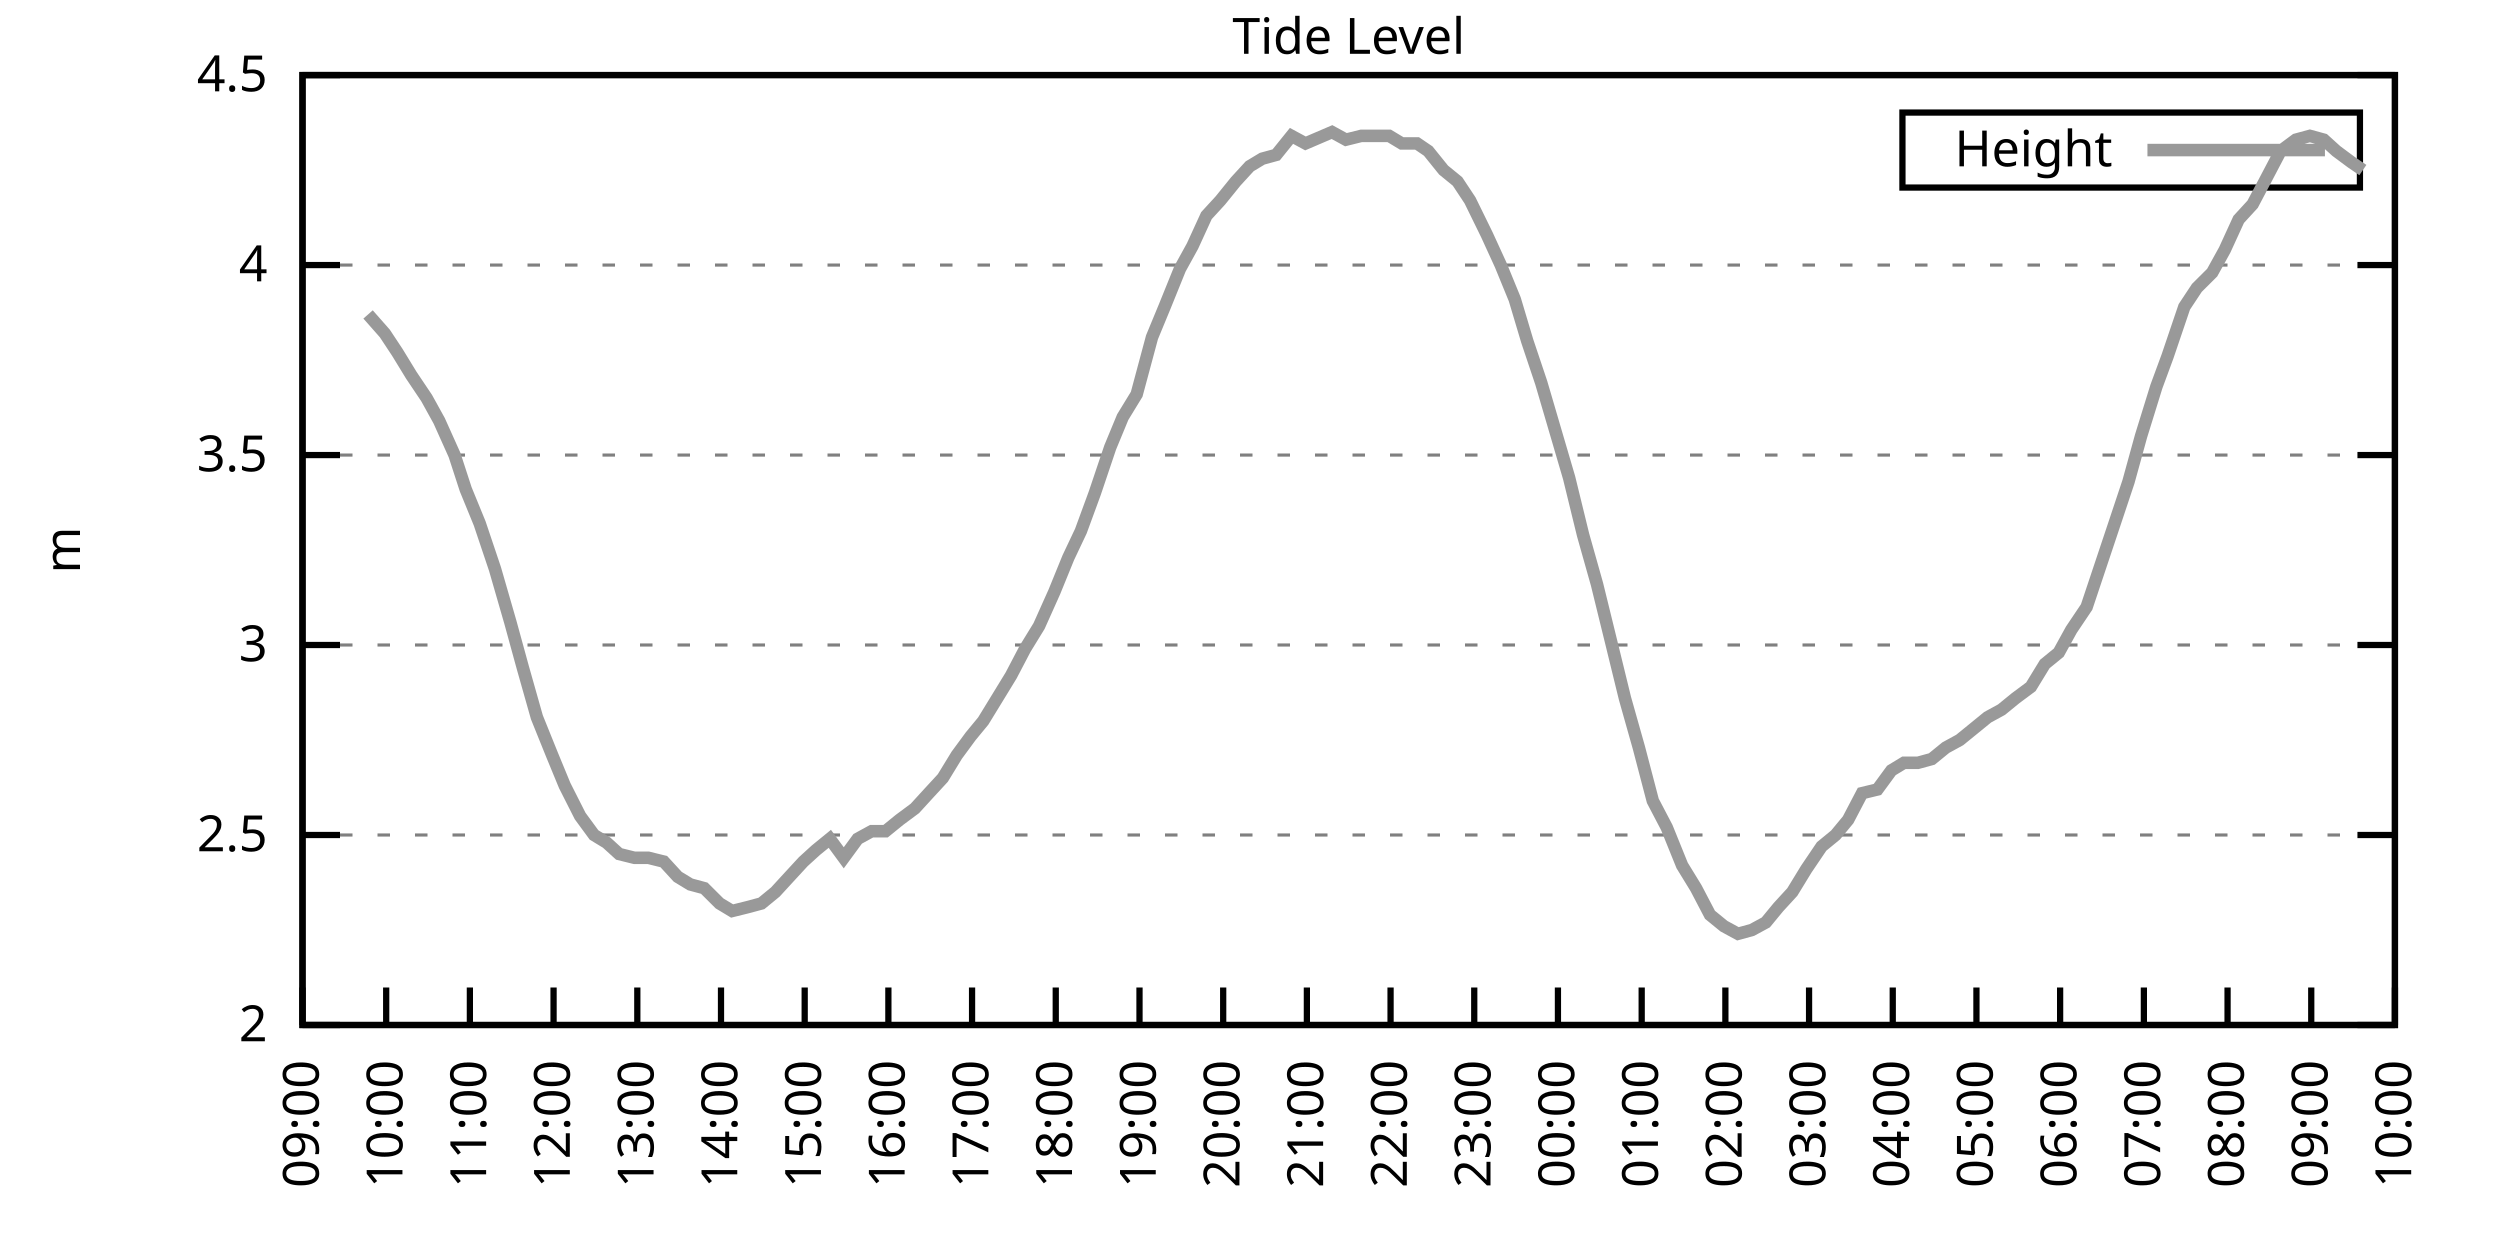
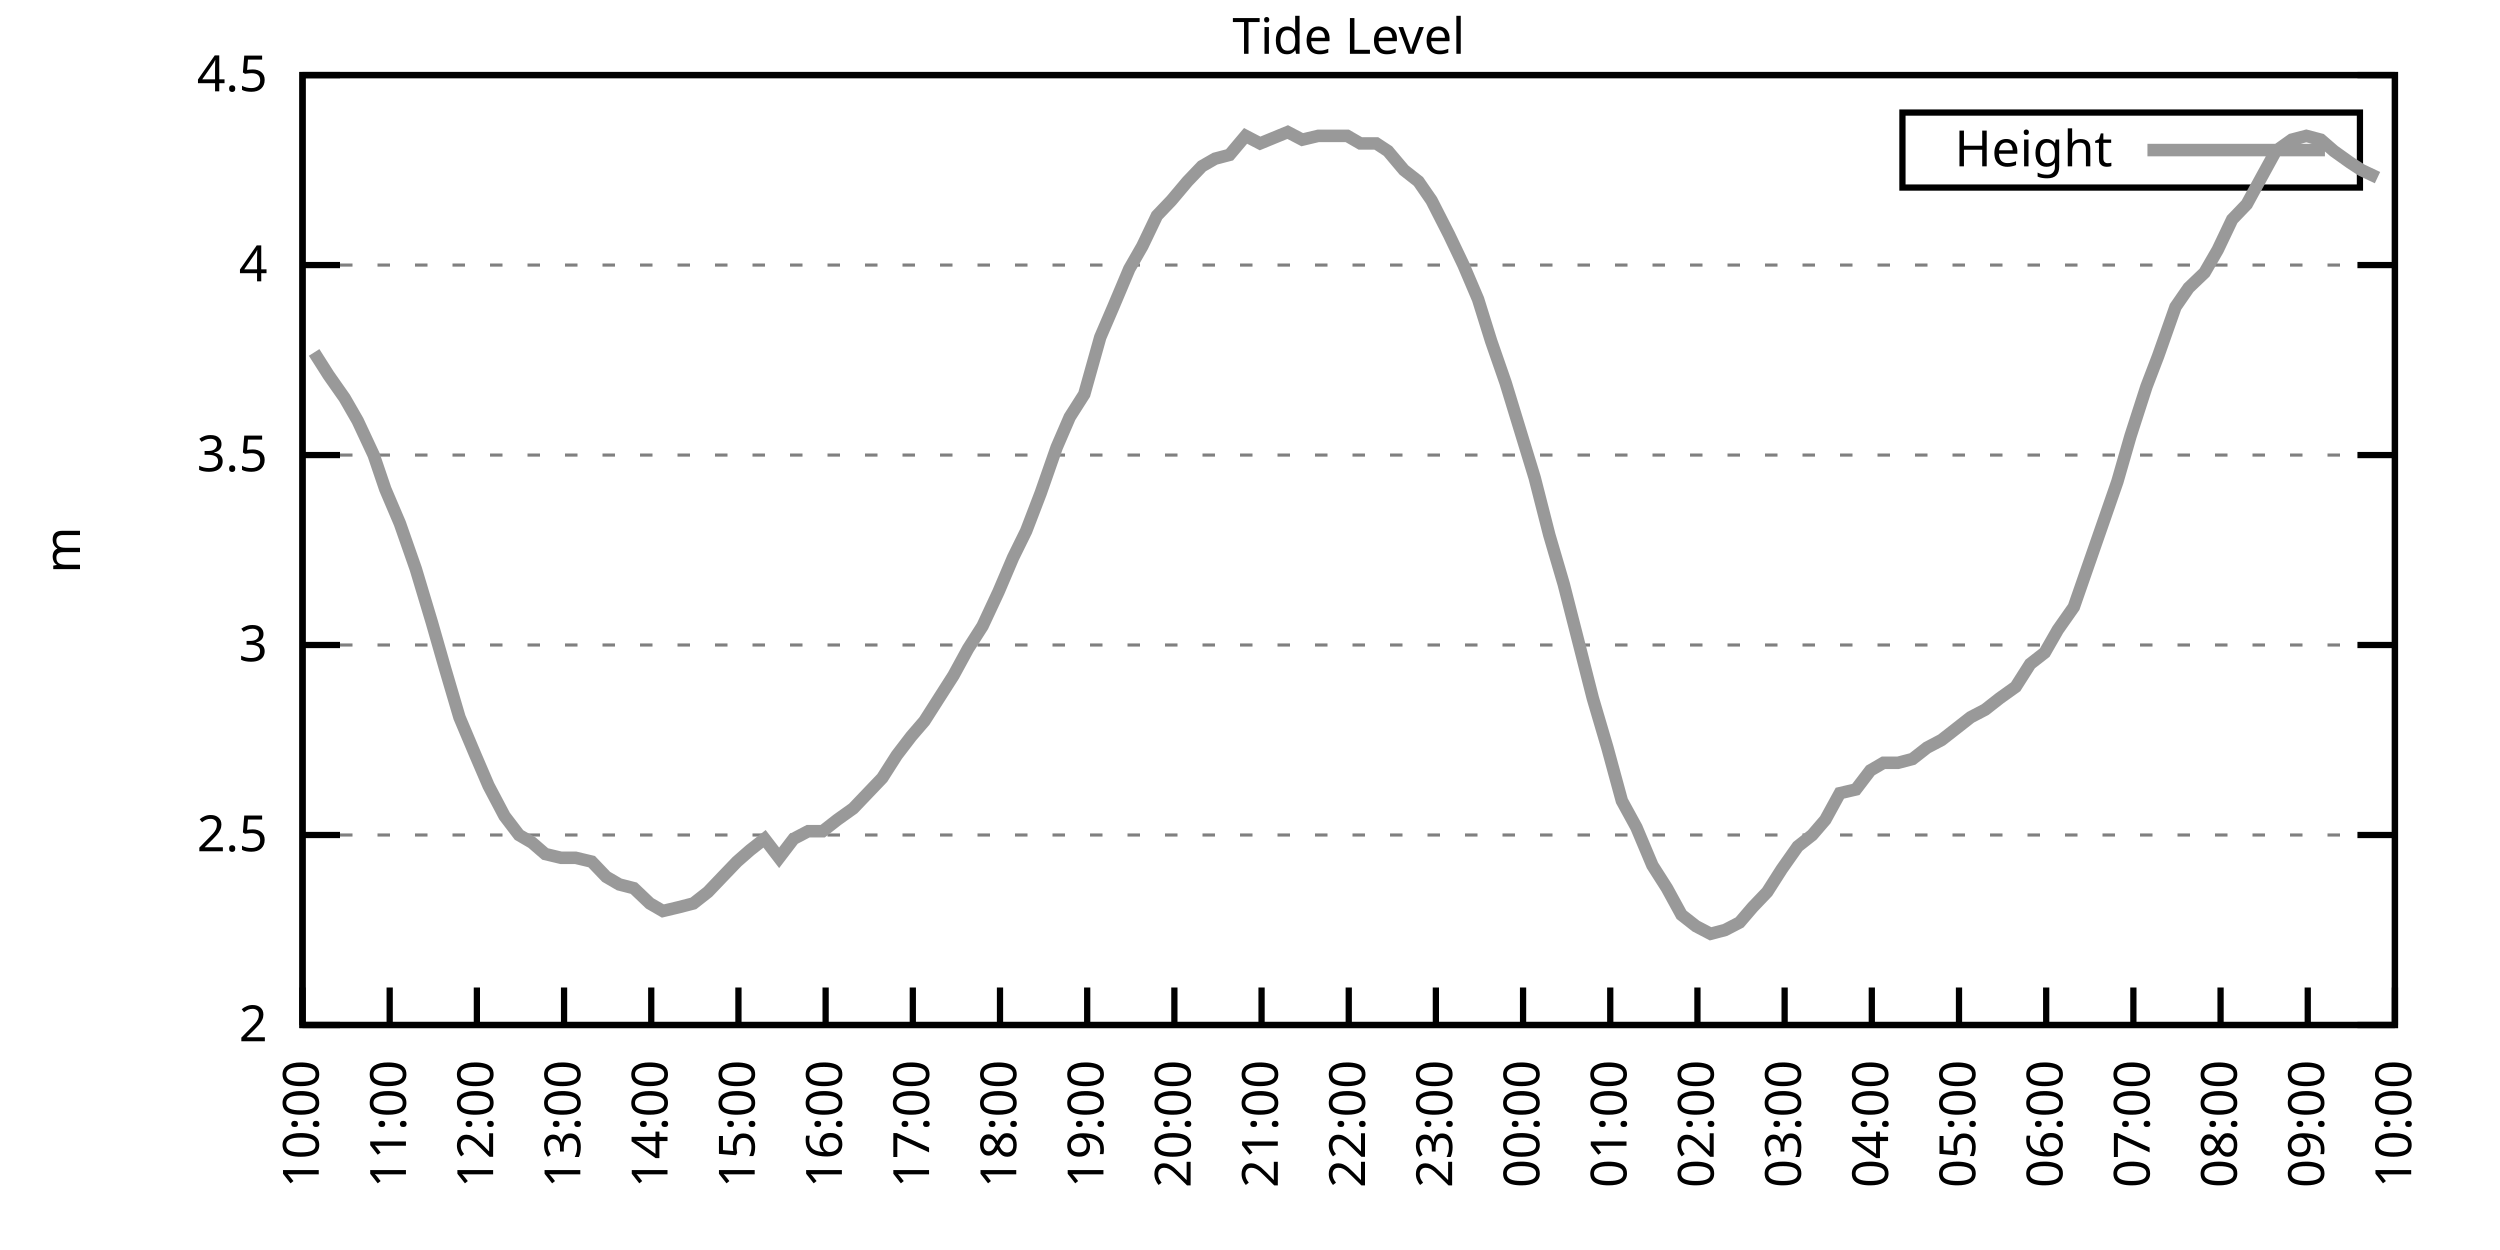
<svg xmlns="http://www.w3.org/2000/svg" xmlns:xlink="http://www.w3.org/1999/xlink" width="400" height="200" viewBox="0 0 400 200">
  <g id="gnuplot_canvas">
    <rect x="0" y="0" width="400" height="200" fill="none" />
    <defs>
      <circle id="gpDot" r="0.5" stroke-width="0.5" stroke="currentColor" />
      <path id="gpPt0" stroke-width="0.333" stroke="currentColor" d="M-1,0 h2 M0,-1 v2" />
      <path id="gpPt1" stroke-width="0.333" stroke="currentColor" d="M-1,-1 L1,1 M1,-1 L-1,1" />
      <path id="gpPt2" stroke-width="0.333" stroke="currentColor" d="M-1,0 L1,0 M0,-1 L0,1 M-1,-1 L1,1 M-1,1 L1,-1" />
      <rect id="gpPt3" stroke-width="0.333" stroke="currentColor" x="-1" y="-1" width="2" height="2" />
      <rect id="gpPt4" stroke-width="0.333" stroke="currentColor" fill="currentColor" x="-1" y="-1" width="2" height="2" />
      <circle id="gpPt5" stroke-width="0.333" stroke="currentColor" cx="0" cy="0" r="1" />
      <use xlink:href="#gpPt5" id="gpPt6" fill="currentColor" stroke="none" />
      <path id="gpPt7" stroke-width="0.333" stroke="currentColor" d="M0,-1.33 L-1.33,0.67 L1.33,0.67 z" />
      <use xlink:href="#gpPt7" id="gpPt8" fill="currentColor" stroke="none" />
      <use xlink:href="#gpPt7" id="gpPt9" stroke="currentColor" transform="rotate(180)" />
      <use xlink:href="#gpPt9" id="gpPt10" fill="currentColor" stroke="none" />
      <use xlink:href="#gpPt3" id="gpPt11" stroke="currentColor" transform="rotate(45)" />
      <use xlink:href="#gpPt11" id="gpPt12" fill="currentColor" stroke="none" />
      <path id="gpPt13" stroke-width="0.333" stroke="currentColor" d="M0,1.330 L1.265,0.411 L0.782,-1.067 L-0.782,-1.076 L-1.265,0.411 z" />
      <use xlink:href="#gpPt13" id="gpPt14" fill="currentColor" stroke="none" />
      <filter id="textbox" filterUnits="objectBoundingBox" x="0" y="0" height="1" width="1">
        <feFlood flood-color="white" flood-opacity="1" result="bgnd" />
        <feComposite in="SourceGraphic" in2="bgnd" operator="atop" />
      </filter>
      <filter id="greybox" filterUnits="objectBoundingBox" x="0" y="0" height="1" width="1">
        <feFlood flood-color="lightgrey" flood-opacity="1" result="grey" />
        <feComposite in="SourceGraphic" in2="grey" operator="atop" />
      </filter>
    </defs>
    <g fill="none" color="white" stroke="currentColor" stroke-width="1.00" stroke-linecap="butt" stroke-linejoin="miter">
</g>
    <g fill="none" color="black" stroke="currentColor" stroke-width="1.00" stroke-linecap="butt" stroke-linejoin="miter">
      <g stroke="none" shape-rendering="crispEdges">
        <polygon fill="rgb(255, 255, 255)" points="48.40,164.00 383.18,164.00 383.18,12.02 48.40,12.02 " />
      </g>
    </g>
    <g fill="none" color="black" stroke="currentColor" stroke-width="1.00" stroke-linecap="butt" stroke-linejoin="miter">
</g>
    <g fill="none" color="black" stroke="black" stroke-width="0.50" stroke-linecap="butt" stroke-linejoin="miter">
</g>
    <g fill="none" color="gray" stroke="currentColor" stroke-width="0.50" stroke-linecap="butt" stroke-linejoin="miter">
      <path stroke="gray" stroke-dasharray="2,4" class="gridline" d="M48.40,164.00 L383.19,164.00  " />
    </g>
    <g fill="none" color="gray" stroke="gray" stroke-width="1.00" stroke-linecap="butt" stroke-linejoin="miter">
</g>
    <g fill="none" color="black" stroke="currentColor" stroke-width="1.00" stroke-linecap="butt" stroke-linejoin="miter">
      <path stroke="black" d="M48.40,164.00 L54.40,164.00 M383.19,164.00 L377.19,164.00  " />
      <g transform="translate(42.80,166.60)" stroke="none" fill="black" font-family="Sans" font-size="8.00" text-anchor="end">
        <text>
          <tspan font-family="Sans"> 2</tspan>
        </text>
      </g>
    </g>
    <g fill="none" color="black" stroke="currentColor" stroke-width="1.00" stroke-linecap="butt" stroke-linejoin="miter">
</g>
    <g fill="none" color="black" stroke="black" stroke-width="0.50" stroke-linecap="butt" stroke-linejoin="miter">
</g>
    <g fill="none" color="gray" stroke="currentColor" stroke-width="0.50" stroke-linecap="butt" stroke-linejoin="miter">
      <path stroke="gray" stroke-dasharray="2,4" class="gridline" d="M48.40,133.60 L383.19,133.60  " />
    </g>
    <g fill="none" color="gray" stroke="gray" stroke-width="1.00" stroke-linecap="butt" stroke-linejoin="miter">
</g>
    <g fill="none" color="black" stroke="currentColor" stroke-width="1.00" stroke-linecap="butt" stroke-linejoin="miter">
      <path stroke="black" d="M48.40,133.60 L54.40,133.60 M383.19,133.60 L377.19,133.60  " />
      <g transform="translate(42.80,136.20)" stroke="none" fill="black" font-family="Sans" font-size="8.00" text-anchor="end">
        <text>
          <tspan font-family="Sans"> 2.5</tspan>
        </text>
      </g>
    </g>
    <g fill="none" color="black" stroke="currentColor" stroke-width="1.00" stroke-linecap="butt" stroke-linejoin="miter">
</g>
    <g fill="none" color="black" stroke="black" stroke-width="0.50" stroke-linecap="butt" stroke-linejoin="miter">
</g>
    <g fill="none" color="gray" stroke="currentColor" stroke-width="0.50" stroke-linecap="butt" stroke-linejoin="miter">
      <path stroke="gray" stroke-dasharray="2,4" class="gridline" d="M48.40,103.20 L383.19,103.20  " />
    </g>
    <g fill="none" color="gray" stroke="gray" stroke-width="1.00" stroke-linecap="butt" stroke-linejoin="miter">
</g>
    <g fill="none" color="black" stroke="currentColor" stroke-width="1.00" stroke-linecap="butt" stroke-linejoin="miter">
      <path stroke="black" d="M48.40,103.20 L54.40,103.20 M383.19,103.20 L377.19,103.20  " />
      <g transform="translate(42.80,105.80)" stroke="none" fill="black" font-family="Sans" font-size="8.00" text-anchor="end">
        <text>
          <tspan font-family="Sans"> 3</tspan>
        </text>
      </g>
    </g>
    <g fill="none" color="black" stroke="currentColor" stroke-width="1.00" stroke-linecap="butt" stroke-linejoin="miter">
</g>
    <g fill="none" color="black" stroke="black" stroke-width="0.50" stroke-linecap="butt" stroke-linejoin="miter">
</g>
    <g fill="none" color="gray" stroke="currentColor" stroke-width="0.50" stroke-linecap="butt" stroke-linejoin="miter">
      <path stroke="gray" stroke-dasharray="2,4" class="gridline" d="M48.40,72.81 L383.19,72.81  " />
    </g>
    <g fill="none" color="gray" stroke="gray" stroke-width="1.00" stroke-linecap="butt" stroke-linejoin="miter">
</g>
    <g fill="none" color="black" stroke="currentColor" stroke-width="1.00" stroke-linecap="butt" stroke-linejoin="miter">
      <path stroke="black" d="M48.40,72.81 L54.40,72.81 M383.19,72.81 L377.19,72.81  " />
      <g transform="translate(42.80,75.41)" stroke="none" fill="black" font-family="Sans" font-size="8.00" text-anchor="end">
        <text>
          <tspan font-family="Sans"> 3.5</tspan>
        </text>
      </g>
    </g>
    <g fill="none" color="black" stroke="currentColor" stroke-width="1.00" stroke-linecap="butt" stroke-linejoin="miter">
</g>
    <g fill="none" color="black" stroke="black" stroke-width="0.50" stroke-linecap="butt" stroke-linejoin="miter">
</g>
    <g fill="none" color="gray" stroke="currentColor" stroke-width="0.50" stroke-linecap="butt" stroke-linejoin="miter">
      <path stroke="gray" stroke-dasharray="2,4" class="gridline" d="M48.40,42.41 L383.19,42.41  " />
    </g>
    <g fill="none" color="gray" stroke="gray" stroke-width="1.00" stroke-linecap="butt" stroke-linejoin="miter">
</g>
    <g fill="none" color="black" stroke="currentColor" stroke-width="1.00" stroke-linecap="butt" stroke-linejoin="miter">
      <path stroke="black" d="M48.40,42.41 L54.40,42.41 M383.19,42.41 L377.19,42.41  " />
      <g transform="translate(42.80,45.01)" stroke="none" fill="black" font-family="Sans" font-size="8.00" text-anchor="end">
        <text>
          <tspan font-family="Sans"> 4</tspan>
        </text>
      </g>
    </g>
    <g fill="none" color="black" stroke="currentColor" stroke-width="1.00" stroke-linecap="butt" stroke-linejoin="miter">
</g>
    <g fill="none" color="black" stroke="black" stroke-width="0.50" stroke-linecap="butt" stroke-linejoin="miter">
</g>
    <g fill="none" color="gray" stroke="currentColor" stroke-width="0.50" stroke-linecap="butt" stroke-linejoin="miter">
      <path stroke="gray" stroke-dasharray="2,4" class="gridline" d="M48.40,12.01 L383.19,12.01  " />
    </g>
    <g fill="none" color="gray" stroke="gray" stroke-width="1.00" stroke-linecap="butt" stroke-linejoin="miter">
</g>
    <g fill="none" color="black" stroke="currentColor" stroke-width="1.00" stroke-linecap="butt" stroke-linejoin="miter">
      <path stroke="black" d="M48.40,12.01 L54.40,12.01 M383.19,12.01 L377.19,12.01  " />
      <g transform="translate(42.80,14.61)" stroke="none" fill="black" font-family="Sans" font-size="8.00" text-anchor="end">
        <text>
          <tspan font-family="Sans"> 4.5</tspan>
        </text>
      </g>
    </g>
    <g fill="none" color="black" stroke="currentColor" stroke-width="1.00" stroke-linecap="butt" stroke-linejoin="miter">
      <path stroke="black" d="M48.40,164.00 L48.40,158.00  " />
      <g transform="translate(51.00,169.60) rotate(270.00)" stroke="none" fill="black" font-family="Sans" font-size="8.00" text-anchor="end">
        <text>
-           <tspan font-family="Sans">09:00</tspan>
-         </text>
-       </g>
-     </g>
-     <g fill="none" color="black" stroke="currentColor" stroke-width="1.00" stroke-linecap="butt" stroke-linejoin="miter">
-       <path stroke="black" d="M61.79,164.00 L61.79,158.00  " />
-       <g transform="translate(64.39,169.60) rotate(270.00)" stroke="none" fill="black" font-family="Sans" font-size="8.00" text-anchor="end">
-         <text>
          <tspan font-family="Sans">10:00</tspan>
        </text>
      </g>
    </g>
    <g fill="none" color="black" stroke="currentColor" stroke-width="1.00" stroke-linecap="butt" stroke-linejoin="miter">
-       <path stroke="black" d="M75.18,164.00 L75.18,158.00  " />
-       <g transform="translate(77.78,169.60) rotate(270.00)" stroke="none" fill="black" font-family="Sans" font-size="8.00" text-anchor="end">
+       <path stroke="black" d="M62.35,164.00 L62.35,158.00  " />
+       <g transform="translate(64.95,169.60) rotate(270.00)" stroke="none" fill="black" font-family="Sans" font-size="8.00" text-anchor="end">
        <text>
          <tspan font-family="Sans">11:00</tspan>
        </text>
      </g>
    </g>
    <g fill="none" color="black" stroke="currentColor" stroke-width="1.00" stroke-linecap="butt" stroke-linejoin="miter">
-       <path stroke="black" d="M88.57,164.00 L88.57,158.00  " />
-       <g transform="translate(91.17,169.60) rotate(270.00)" stroke="none" fill="black" font-family="Sans" font-size="8.00" text-anchor="end">
+       <path stroke="black" d="M76.30,164.00 L76.30,158.00  " />
+       <g transform="translate(78.90,169.60) rotate(270.00)" stroke="none" fill="black" font-family="Sans" font-size="8.00" text-anchor="end">
        <text>
          <tspan font-family="Sans">12:00</tspan>
        </text>
      </g>
    </g>
    <g fill="none" color="black" stroke="currentColor" stroke-width="1.00" stroke-linecap="butt" stroke-linejoin="miter">
-       <path stroke="black" d="M101.97,164.00 L101.97,158.00  " />
-       <g transform="translate(104.57,169.60) rotate(270.00)" stroke="none" fill="black" font-family="Sans" font-size="8.00" text-anchor="end">
+       <path stroke="black" d="M90.25,164.00 L90.25,158.00  " />
+       <g transform="translate(92.85,169.60) rotate(270.00)" stroke="none" fill="black" font-family="Sans" font-size="8.00" text-anchor="end">
        <text>
          <tspan font-family="Sans">13:00</tspan>
        </text>
      </g>
    </g>
    <g fill="none" color="black" stroke="currentColor" stroke-width="1.00" stroke-linecap="butt" stroke-linejoin="miter">
-       <path stroke="black" d="M115.36,164.00 L115.36,158.00  " />
-       <g transform="translate(117.96,169.60) rotate(270.00)" stroke="none" fill="black" font-family="Sans" font-size="8.00" text-anchor="end">
+       <path stroke="black" d="M104.20,164.00 L104.20,158.00  " />
+       <g transform="translate(106.80,169.60) rotate(270.00)" stroke="none" fill="black" font-family="Sans" font-size="8.00" text-anchor="end">
        <text>
          <tspan font-family="Sans">14:00</tspan>
        </text>
      </g>
    </g>
    <g fill="none" color="black" stroke="currentColor" stroke-width="1.00" stroke-linecap="butt" stroke-linejoin="miter">
-       <path stroke="black" d="M128.75,164.00 L128.75,158.00  " />
-       <g transform="translate(131.35,169.60) rotate(270.00)" stroke="none" fill="black" font-family="Sans" font-size="8.00" text-anchor="end">
+       <path stroke="black" d="M118.15,164.00 L118.15,158.00  " />
+       <g transform="translate(120.75,169.60) rotate(270.00)" stroke="none" fill="black" font-family="Sans" font-size="8.00" text-anchor="end">
        <text>
          <tspan font-family="Sans">15:00</tspan>
        </text>
      </g>
    </g>
    <g fill="none" color="black" stroke="currentColor" stroke-width="1.00" stroke-linecap="butt" stroke-linejoin="miter">
-       <path stroke="black" d="M142.14,164.00 L142.14,158.00  " />
-       <g transform="translate(144.74,169.60) rotate(270.00)" stroke="none" fill="black" font-family="Sans" font-size="8.00" text-anchor="end">
+       <path stroke="black" d="M132.10,164.00 L132.10,158.00  " />
+       <g transform="translate(134.70,169.60) rotate(270.00)" stroke="none" fill="black" font-family="Sans" font-size="8.00" text-anchor="end">
        <text>
          <tspan font-family="Sans">16:00</tspan>
        </text>
      </g>
    </g>
    <g fill="none" color="black" stroke="currentColor" stroke-width="1.00" stroke-linecap="butt" stroke-linejoin="miter">
-       <path stroke="black" d="M155.53,164.00 L155.53,158.00  " />
-       <g transform="translate(158.13,169.60) rotate(270.00)" stroke="none" fill="black" font-family="Sans" font-size="8.00" text-anchor="end">
+       <path stroke="black" d="M146.05,164.00 L146.05,158.00  " />
+       <g transform="translate(148.65,169.60) rotate(270.00)" stroke="none" fill="black" font-family="Sans" font-size="8.00" text-anchor="end">
        <text>
          <tspan font-family="Sans">17:00</tspan>
        </text>
      </g>
    </g>
    <g fill="none" color="black" stroke="currentColor" stroke-width="1.00" stroke-linecap="butt" stroke-linejoin="miter">
-       <path stroke="black" d="M168.92,164.00 L168.92,158.00  " />
-       <g transform="translate(171.52,169.60) rotate(270.00)" stroke="none" fill="black" font-family="Sans" font-size="8.00" text-anchor="end">
+       <path stroke="black" d="M160.00,164.00 L160.00,158.00  " />
+       <g transform="translate(162.60,169.60) rotate(270.00)" stroke="none" fill="black" font-family="Sans" font-size="8.00" text-anchor="end">
        <text>
          <tspan font-family="Sans">18:00</tspan>
        </text>
      </g>
    </g>
    <g fill="none" color="black" stroke="currentColor" stroke-width="1.00" stroke-linecap="butt" stroke-linejoin="miter">
-       <path stroke="black" d="M182.32,164.00 L182.32,158.00  " />
-       <g transform="translate(184.92,169.60) rotate(270.00)" stroke="none" fill="black" font-family="Sans" font-size="8.00" text-anchor="end">
+       <path stroke="black" d="M173.95,164.00 L173.95,158.00  " />
+       <g transform="translate(176.55,169.60) rotate(270.00)" stroke="none" fill="black" font-family="Sans" font-size="8.00" text-anchor="end">
        <text>
          <tspan font-family="Sans">19:00</tspan>
        </text>
      </g>
    </g>
    <g fill="none" color="black" stroke="currentColor" stroke-width="1.00" stroke-linecap="butt" stroke-linejoin="miter">
-       <path stroke="black" d="M195.71,164.00 L195.71,158.00  " />
-       <g transform="translate(198.31,169.60) rotate(270.00)" stroke="none" fill="black" font-family="Sans" font-size="8.00" text-anchor="end">
+       <path stroke="black" d="M187.90,164.00 L187.90,158.00  " />
+       <g transform="translate(190.50,169.60) rotate(270.00)" stroke="none" fill="black" font-family="Sans" font-size="8.00" text-anchor="end">
        <text>
          <tspan font-family="Sans">20:00</tspan>
        </text>
      </g>
    </g>
    <g fill="none" color="black" stroke="currentColor" stroke-width="1.00" stroke-linecap="butt" stroke-linejoin="miter">
-       <path stroke="black" d="M209.10,164.00 L209.10,158.00  " />
-       <g transform="translate(211.70,169.60) rotate(270.00)" stroke="none" fill="black" font-family="Sans" font-size="8.00" text-anchor="end">
+       <path stroke="black" d="M201.85,164.00 L201.85,158.00  " />
+       <g transform="translate(204.45,169.60) rotate(270.00)" stroke="none" fill="black" font-family="Sans" font-size="8.00" text-anchor="end">
        <text>
          <tspan font-family="Sans">21:00</tspan>
        </text>
      </g>
    </g>
    <g fill="none" color="black" stroke="currentColor" stroke-width="1.00" stroke-linecap="butt" stroke-linejoin="miter">
-       <path stroke="black" d="M222.49,164.00 L222.49,158.00  " />
-       <g transform="translate(225.09,169.60) rotate(270.00)" stroke="none" fill="black" font-family="Sans" font-size="8.00" text-anchor="end">
+       <path stroke="black" d="M215.80,164.00 L215.80,158.00  " />
+       <g transform="translate(218.40,169.60) rotate(270.00)" stroke="none" fill="black" font-family="Sans" font-size="8.00" text-anchor="end">
        <text>
          <tspan font-family="Sans">22:00</tspan>
        </text>
      </g>
    </g>
    <g fill="none" color="black" stroke="currentColor" stroke-width="1.00" stroke-linecap="butt" stroke-linejoin="miter">
-       <path stroke="black" d="M235.88,164.00 L235.88,158.00  " />
-       <g transform="translate(238.48,169.60) rotate(270.00)" stroke="none" fill="black" font-family="Sans" font-size="8.00" text-anchor="end">
+       <path stroke="black" d="M229.74,164.00 L229.74,158.00  " />
+       <g transform="translate(232.34,169.60) rotate(270.00)" stroke="none" fill="black" font-family="Sans" font-size="8.00" text-anchor="end">
        <text>
          <tspan font-family="Sans">23:00</tspan>
        </text>
      </g>
    </g>
    <g fill="none" color="black" stroke="currentColor" stroke-width="1.00" stroke-linecap="butt" stroke-linejoin="miter">
-       <path stroke="black" d="M249.27,164.00 L249.27,158.00  " />
-       <g transform="translate(251.87,169.60) rotate(270.00)" stroke="none" fill="black" font-family="Sans" font-size="8.00" text-anchor="end">
+       <path stroke="black" d="M243.69,164.00 L243.69,158.00  " />
+       <g transform="translate(246.29,169.60) rotate(270.00)" stroke="none" fill="black" font-family="Sans" font-size="8.00" text-anchor="end">
        <text>
          <tspan font-family="Sans">00:00</tspan>
        </text>
      </g>
    </g>
    <g fill="none" color="black" stroke="currentColor" stroke-width="1.00" stroke-linecap="butt" stroke-linejoin="miter">
-       <path stroke="black" d="M262.67,164.00 L262.67,158.00  " />
-       <g transform="translate(265.27,169.60) rotate(270.00)" stroke="none" fill="black" font-family="Sans" font-size="8.00" text-anchor="end">
+       <path stroke="black" d="M257.64,164.00 L257.64,158.00  " />
+       <g transform="translate(260.24,169.60) rotate(270.00)" stroke="none" fill="black" font-family="Sans" font-size="8.00" text-anchor="end">
        <text>
          <tspan font-family="Sans">01:00</tspan>
        </text>
      </g>
    </g>
    <g fill="none" color="black" stroke="currentColor" stroke-width="1.00" stroke-linecap="butt" stroke-linejoin="miter">
-       <path stroke="black" d="M276.06,164.00 L276.06,158.00  " />
-       <g transform="translate(278.66,169.60) rotate(270.00)" stroke="none" fill="black" font-family="Sans" font-size="8.00" text-anchor="end">
+       <path stroke="black" d="M271.59,164.00 L271.59,158.00  " />
+       <g transform="translate(274.19,169.60) rotate(270.00)" stroke="none" fill="black" font-family="Sans" font-size="8.00" text-anchor="end">
        <text>
          <tspan font-family="Sans">02:00</tspan>
        </text>
      </g>
    </g>
    <g fill="none" color="black" stroke="currentColor" stroke-width="1.00" stroke-linecap="butt" stroke-linejoin="miter">
-       <path stroke="black" d="M289.45,164.00 L289.45,158.00  " />
-       <g transform="translate(292.05,169.60) rotate(270.00)" stroke="none" fill="black" font-family="Sans" font-size="8.00" text-anchor="end">
+       <path stroke="black" d="M285.54,164.00 L285.54,158.00  " />
+       <g transform="translate(288.14,169.60) rotate(270.00)" stroke="none" fill="black" font-family="Sans" font-size="8.00" text-anchor="end">
        <text>
          <tspan font-family="Sans">03:00</tspan>
        </text>
      </g>
    </g>
    <g fill="none" color="black" stroke="currentColor" stroke-width="1.00" stroke-linecap="butt" stroke-linejoin="miter">
-       <path stroke="black" d="M302.84,164.00 L302.84,158.00  " />
-       <g transform="translate(305.44,169.60) rotate(270.00)" stroke="none" fill="black" font-family="Sans" font-size="8.00" text-anchor="end">
+       <path stroke="black" d="M299.49,164.00 L299.49,158.00  " />
+       <g transform="translate(302.09,169.60) rotate(270.00)" stroke="none" fill="black" font-family="Sans" font-size="8.00" text-anchor="end">
        <text>
          <tspan font-family="Sans">04:00</tspan>
        </text>
      </g>
    </g>
    <g fill="none" color="black" stroke="currentColor" stroke-width="1.00" stroke-linecap="butt" stroke-linejoin="miter">
-       <path stroke="black" d="M316.23,164.00 L316.23,158.00  " />
-       <g transform="translate(318.83,169.60) rotate(270.00)" stroke="none" fill="black" font-family="Sans" font-size="8.00" text-anchor="end">
+       <path stroke="black" d="M313.44,164.00 L313.44,158.00  " />
+       <g transform="translate(316.04,169.60) rotate(270.00)" stroke="none" fill="black" font-family="Sans" font-size="8.00" text-anchor="end">
        <text>
          <tspan font-family="Sans">05:00</tspan>
        </text>
      </g>
    </g>
    <g fill="none" color="black" stroke="currentColor" stroke-width="1.00" stroke-linecap="butt" stroke-linejoin="miter">
-       <path stroke="black" d="M329.62,164.00 L329.62,158.00  " />
-       <g transform="translate(332.22,169.60) rotate(270.00)" stroke="none" fill="black" font-family="Sans" font-size="8.00" text-anchor="end">
+       <path stroke="black" d="M327.39,164.00 L327.39,158.00  " />
+       <g transform="translate(329.99,169.60) rotate(270.00)" stroke="none" fill="black" font-family="Sans" font-size="8.00" text-anchor="end">
        <text>
          <tspan font-family="Sans">06:00</tspan>
        </text>
      </g>
    </g>
    <g fill="none" color="black" stroke="currentColor" stroke-width="1.00" stroke-linecap="butt" stroke-linejoin="miter">
-       <path stroke="black" d="M343.02,164.00 L343.02,158.00  " />
-       <g transform="translate(345.62,169.60) rotate(270.00)" stroke="none" fill="black" font-family="Sans" font-size="8.00" text-anchor="end">
+       <path stroke="black" d="M341.34,164.00 L341.34,158.00  " />
+       <g transform="translate(343.94,169.60) rotate(270.00)" stroke="none" fill="black" font-family="Sans" font-size="8.00" text-anchor="end">
        <text>
          <tspan font-family="Sans">07:00</tspan>
        </text>
      </g>
    </g>
    <g fill="none" color="black" stroke="currentColor" stroke-width="1.00" stroke-linecap="butt" stroke-linejoin="miter">
-       <path stroke="black" d="M356.41,164.00 L356.41,158.00  " />
-       <g transform="translate(359.01,169.60) rotate(270.00)" stroke="none" fill="black" font-family="Sans" font-size="8.00" text-anchor="end">
+       <path stroke="black" d="M355.29,164.00 L355.29,158.00  " />
+       <g transform="translate(357.89,169.60) rotate(270.00)" stroke="none" fill="black" font-family="Sans" font-size="8.00" text-anchor="end">
        <text>
          <tspan font-family="Sans">08:00</tspan>
        </text>
      </g>
    </g>
    <g fill="none" color="black" stroke="currentColor" stroke-width="1.00" stroke-linecap="butt" stroke-linejoin="miter">
-       <path stroke="black" d="M369.80,164.00 L369.80,158.00  " />
-       <g transform="translate(372.40,169.60) rotate(270.00)" stroke="none" fill="black" font-family="Sans" font-size="8.00" text-anchor="end">
+       <path stroke="black" d="M369.24,164.00 L369.24,158.00  " />
+       <g transform="translate(371.84,169.60) rotate(270.00)" stroke="none" fill="black" font-family="Sans" font-size="8.00" text-anchor="end">
        <text>
          <tspan font-family="Sans">09:00</tspan>
        </text>
      </g>
    </g>
    <g fill="none" color="black" stroke="currentColor" stroke-width="1.00" stroke-linecap="butt" stroke-linejoin="miter">
      <path stroke="black" d="M383.19,164.00 L383.19,158.00  " />
      <g transform="translate(385.79,169.60) rotate(270.00)" stroke="none" fill="black" font-family="Sans" font-size="8.00" text-anchor="end">
        <text>
          <tspan font-family="Sans">10:00</tspan>
        </text>
      </g>
    </g>
    <g fill="none" color="black" stroke="currentColor" stroke-width="1.00" stroke-linecap="butt" stroke-linejoin="miter">
</g>
    <g fill="none" color="black" stroke="currentColor" stroke-width="1.00" stroke-linecap="butt" stroke-linejoin="miter">
      <path stroke="black" d="M48.40,12.01 L48.40,164.00 L383.19,164.00 L383.19,12.01 L48.40,12.01 Z  " />
    </g>
    <g fill="none" color="black" stroke="currentColor" stroke-width="1.00" stroke-linecap="butt" stroke-linejoin="miter">
</g>
    <g fill="none" color="black" stroke="currentColor" stroke-width="1.00" stroke-linecap="butt" stroke-linejoin="miter">
      <path stroke="black" d="M304.39,30.01 L304.39,18.01 L377.59,18.01 L377.59,30.01 L304.39,30.01 Z  " />
    </g>
    <g id="Tide_level_plot_1">
      <g fill="none" color="white" stroke="black" stroke-width="2.00" stroke-linecap="butt" stroke-linejoin="miter">
</g>
      <g fill="none" color="black" stroke="currentColor" stroke-width="2.00" stroke-linecap="butt" stroke-linejoin="miter">
        <g transform="translate(337.99,26.61)" stroke="none" fill="black" font-family="Sans" font-size="8.00" text-anchor="end">
          <text>
            <tspan font-family="Sans">Height</tspan>
          </text>
        </g>
      </g>
      <g fill="none" color="black" stroke="currentColor" stroke-width="2.00" stroke-linecap="butt" stroke-linejoin="miter">
-         <path stroke="rgb(153, 153, 153)" d="M343.59,24.01 L371.99,24.01 M58.89,50.31 L61.57,53.35 L63.58,56.39 L65.81,60.04 L68.26,63.69 L70.27,67.33   L72.73,72.81 L74.51,78.28 L76.75,83.75 L79.20,91.04 L81.66,99.56 L83.66,106.85 L85.90,114.76 L88.35,120.83   L90.36,125.70 L92.82,130.56 L95.05,133.60 L97.06,134.82 L99.06,136.64 L101.52,137.25 L103.75,137.25 L106.21,137.86   L108.44,140.29 L110.45,141.51 L112.68,142.11 L115.13,144.55 L117.14,145.76 L119.60,145.15 L121.83,144.55 L124.06,142.72   L126.29,140.29 L128.53,137.86 L130.54,136.03 L132.77,134.21 L135.00,137.25 L137.23,134.21 L139.46,132.99 L141.69,132.99   L143.93,131.17 L146.38,129.35 L148.61,126.91 L150.85,124.48 L153.08,120.83 L155.31,117.80 L157.32,115.36 L159.55,111.72   L161.78,108.07 L164.01,103.81 L166.25,100.16 L168.70,94.69 L170.93,89.22 L172.94,84.97 L175.17,78.89 L177.63,71.59   L179.64,66.73 L181.87,63.08 L184.32,53.96 L186.33,49.10 L188.79,43.02 L190.80,39.37 L193.03,34.50 L195.26,32.07   L197.72,29.03 L199.95,26.60 L201.96,25.39 L204.19,24.78 L206.64,21.74 L208.88,22.95 L213.12,21.13 L215.35,22.35   L217.80,21.74 L220.04,21.74 L222.27,21.74 L224.28,22.95 L226.73,22.95 L228.52,24.17 L230.97,27.21 L233.20,29.03   L235.21,32.07 L237.89,37.54 L240.12,42.41 L242.36,47.88 L244.36,54.57 L246.60,61.25 L251.06,76.45 L253.29,85.57   L255.52,93.48 L257.76,102.60 L259.99,111.72 L262.22,119.62 L264.45,128.13 L266.68,132.39 L269.14,138.47 L271.37,142.11   L273.60,146.37 L275.83,148.19 L278.07,149.41 L280.30,148.80 L282.53,147.59 L284.54,145.15 L286.77,142.72 L289.00,139.07   L291.46,135.43 L293.69,133.60 L295.70,131.17 L297.93,126.91 L300.39,126.31 L302.62,123.27 L304.63,122.05 L306.86,122.05   L309.09,121.44 L311.32,119.62 L313.55,118.40 L315.79,116.58 L318.02,114.76 L320.25,113.54 L322.48,111.72 L324.94,109.89   L327.17,106.24 L329.40,104.42 L331.41,100.77 L333.86,97.12 L338.33,83.75 L340.56,77.06 L342.57,69.77 L345.02,61.86   L346.81,57.00 L349.49,49.10 L351.50,46.06 L353.95,43.62 L355.96,39.98 L358.19,35.11 L360.42,32.68 L362.66,28.42   L364.89,24.17 L367.34,22.35 L369.58,21.74 L371.81,22.35 L373.82,24.17 L376.27,25.99 L378.06,27.21  " />
+         <path stroke="rgb(153, 153, 153)" d="M343.59,24.01 L371.99,24.01 M50.26,56.39 L52.58,60.04 L55.14,63.69 L57.23,67.33 L59.79,72.81 L61.65,78.28   L63.98,83.75 L66.53,91.04 L69.09,99.56 L71.18,106.85 L73.51,114.76 L76.07,120.83 L78.16,125.70 L80.72,130.56   L83.04,133.60 L85.13,134.82 L87.23,136.64 L89.78,137.25 L92.11,137.25 L94.67,137.86 L96.99,140.29 L99.08,141.51   L101.41,142.11 L103.97,144.55 L106.06,145.76 L108.62,145.15 L110.94,144.55 L113.27,142.72 L115.59,140.29 L117.92,137.86   L120.01,136.03 L122.33,134.21 L124.66,137.25 L126.98,134.21 L129.31,132.99 L131.63,132.99 L133.96,131.17 L136.51,129.35   L138.84,126.91 L141.16,124.48 L143.49,120.83 L145.81,117.80 L147.91,115.36 L150.23,111.72 L152.56,108.07 L154.88,103.81   L157.21,100.16 L159.76,94.69 L162.09,89.22 L164.18,84.97 L166.51,78.89 L169.06,71.59 L171.16,66.73 L173.48,63.08   L176.04,53.96 L178.13,49.10 L180.69,43.02 L182.78,39.37 L185.11,34.50 L187.43,32.07 L189.99,29.03 L192.31,26.60   L194.41,25.39 L196.73,24.78 L199.29,21.74 L201.61,22.95 L206.03,21.13 L208.36,22.35 L210.91,21.74 L213.24,21.74   L215.56,21.74 L217.65,22.95 L220.21,22.95 L222.07,24.17 L224.63,27.21 L226.95,29.03 L229.05,32.07 L231.84,37.54   L234.16,42.41 L236.49,47.88 L238.58,54.57 L240.90,61.25 L245.55,76.45 L247.88,85.57 L250.20,93.48 L252.53,102.60   L254.85,111.72 L257.18,119.62 L259.50,128.13 L261.83,132.39 L264.39,138.47 L266.71,142.11 L269.04,146.37 L271.36,148.19   L273.69,149.41 L276.01,148.80 L278.34,147.59 L280.43,145.15 L282.75,142.72 L285.08,139.07 L287.64,135.43 L289.96,133.60   L292.05,131.17 L294.38,126.91 L296.94,126.31 L299.26,123.27 L301.35,122.05 L303.68,122.05 L306.00,121.44 L308.33,119.62   L310.65,118.40 L312.98,116.58 L315.30,114.76 L317.63,113.54 L319.95,111.72 L322.51,109.89 L324.83,106.24 L327.16,104.42   L329.25,100.77 L331.81,97.12 L336.46,83.75 L338.78,77.06 L340.88,69.77 L343.43,61.86 L345.29,57.00 L348.08,49.10   L350.18,46.06 L352.73,43.62 L354.83,39.98 L357.15,35.11 L359.48,32.68 L361.80,28.42 L364.13,24.17 L366.68,22.35   L369.01,21.74 L371.33,22.35 L373.43,24.17 L375.98,25.99 L377.84,27.21 L380.40,28.42  " />
      </g>
    </g>
    <g fill="none" color="black" stroke="currentColor" stroke-width="2.00" stroke-linecap="butt" stroke-linejoin="miter">
</g>
    <g fill="none" color="black" stroke="black" stroke-width="1.00" stroke-linecap="butt" stroke-linejoin="miter">
</g>
    <g fill="none" color="black" stroke="currentColor" stroke-width="1.00" stroke-linecap="butt" stroke-linejoin="miter">
      <path stroke="black" d="M48.40,12.01 L48.40,164.00 L383.19,164.00 L383.19,12.01 L48.40,12.01 Z  " />
      <g transform="translate(12.80,88.01) rotate(270.00)" stroke="none" fill="black" font-family="Sans" font-size="8.00" text-anchor="middle">
        <text>
          <tspan font-family="Sans">m</tspan>
        </text>
      </g>
    </g>
    <g fill="none" color="black" stroke="currentColor" stroke-width="1.00" stroke-linecap="butt" stroke-linejoin="miter">
</g>
    <g fill="none" color="black" stroke="currentColor" stroke-width="1.00" stroke-linecap="butt" stroke-linejoin="miter">
      <g transform="translate(215.79,8.61)" stroke="none" fill="black" font-family="Sans" font-size="8.00" text-anchor="middle">
        <text>
          <tspan font-family="Sans">Tide Level</tspan>
        </text>
      </g>
    </g>
    <g fill="none" color="black" stroke="currentColor" stroke-width="1.00" stroke-linecap="butt" stroke-linejoin="miter">
</g>
  </g>
</svg>
